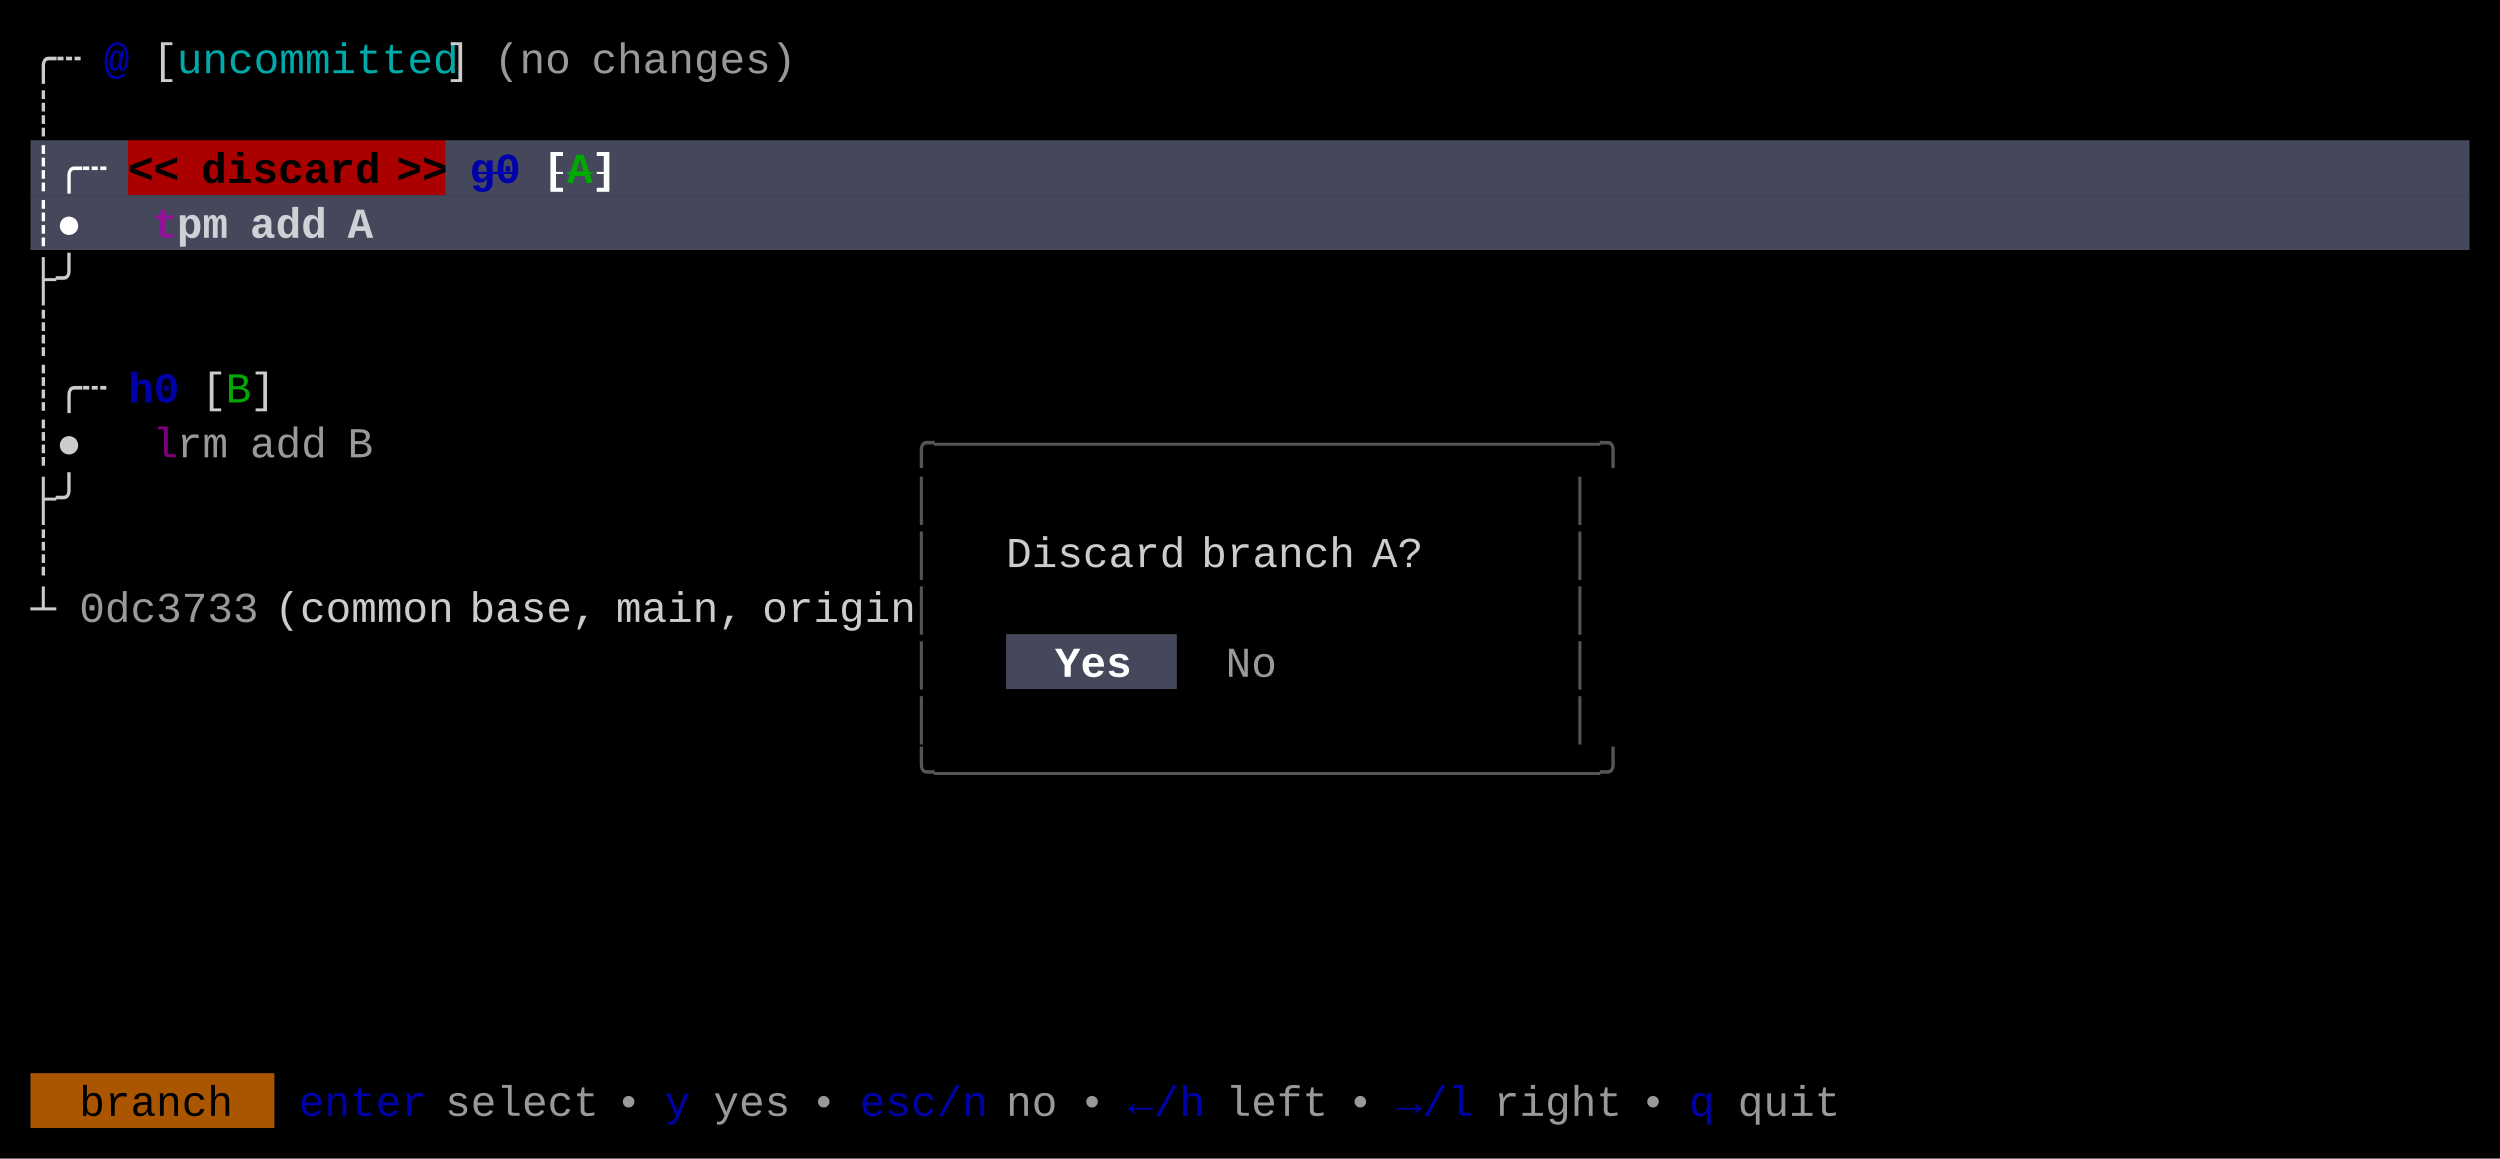
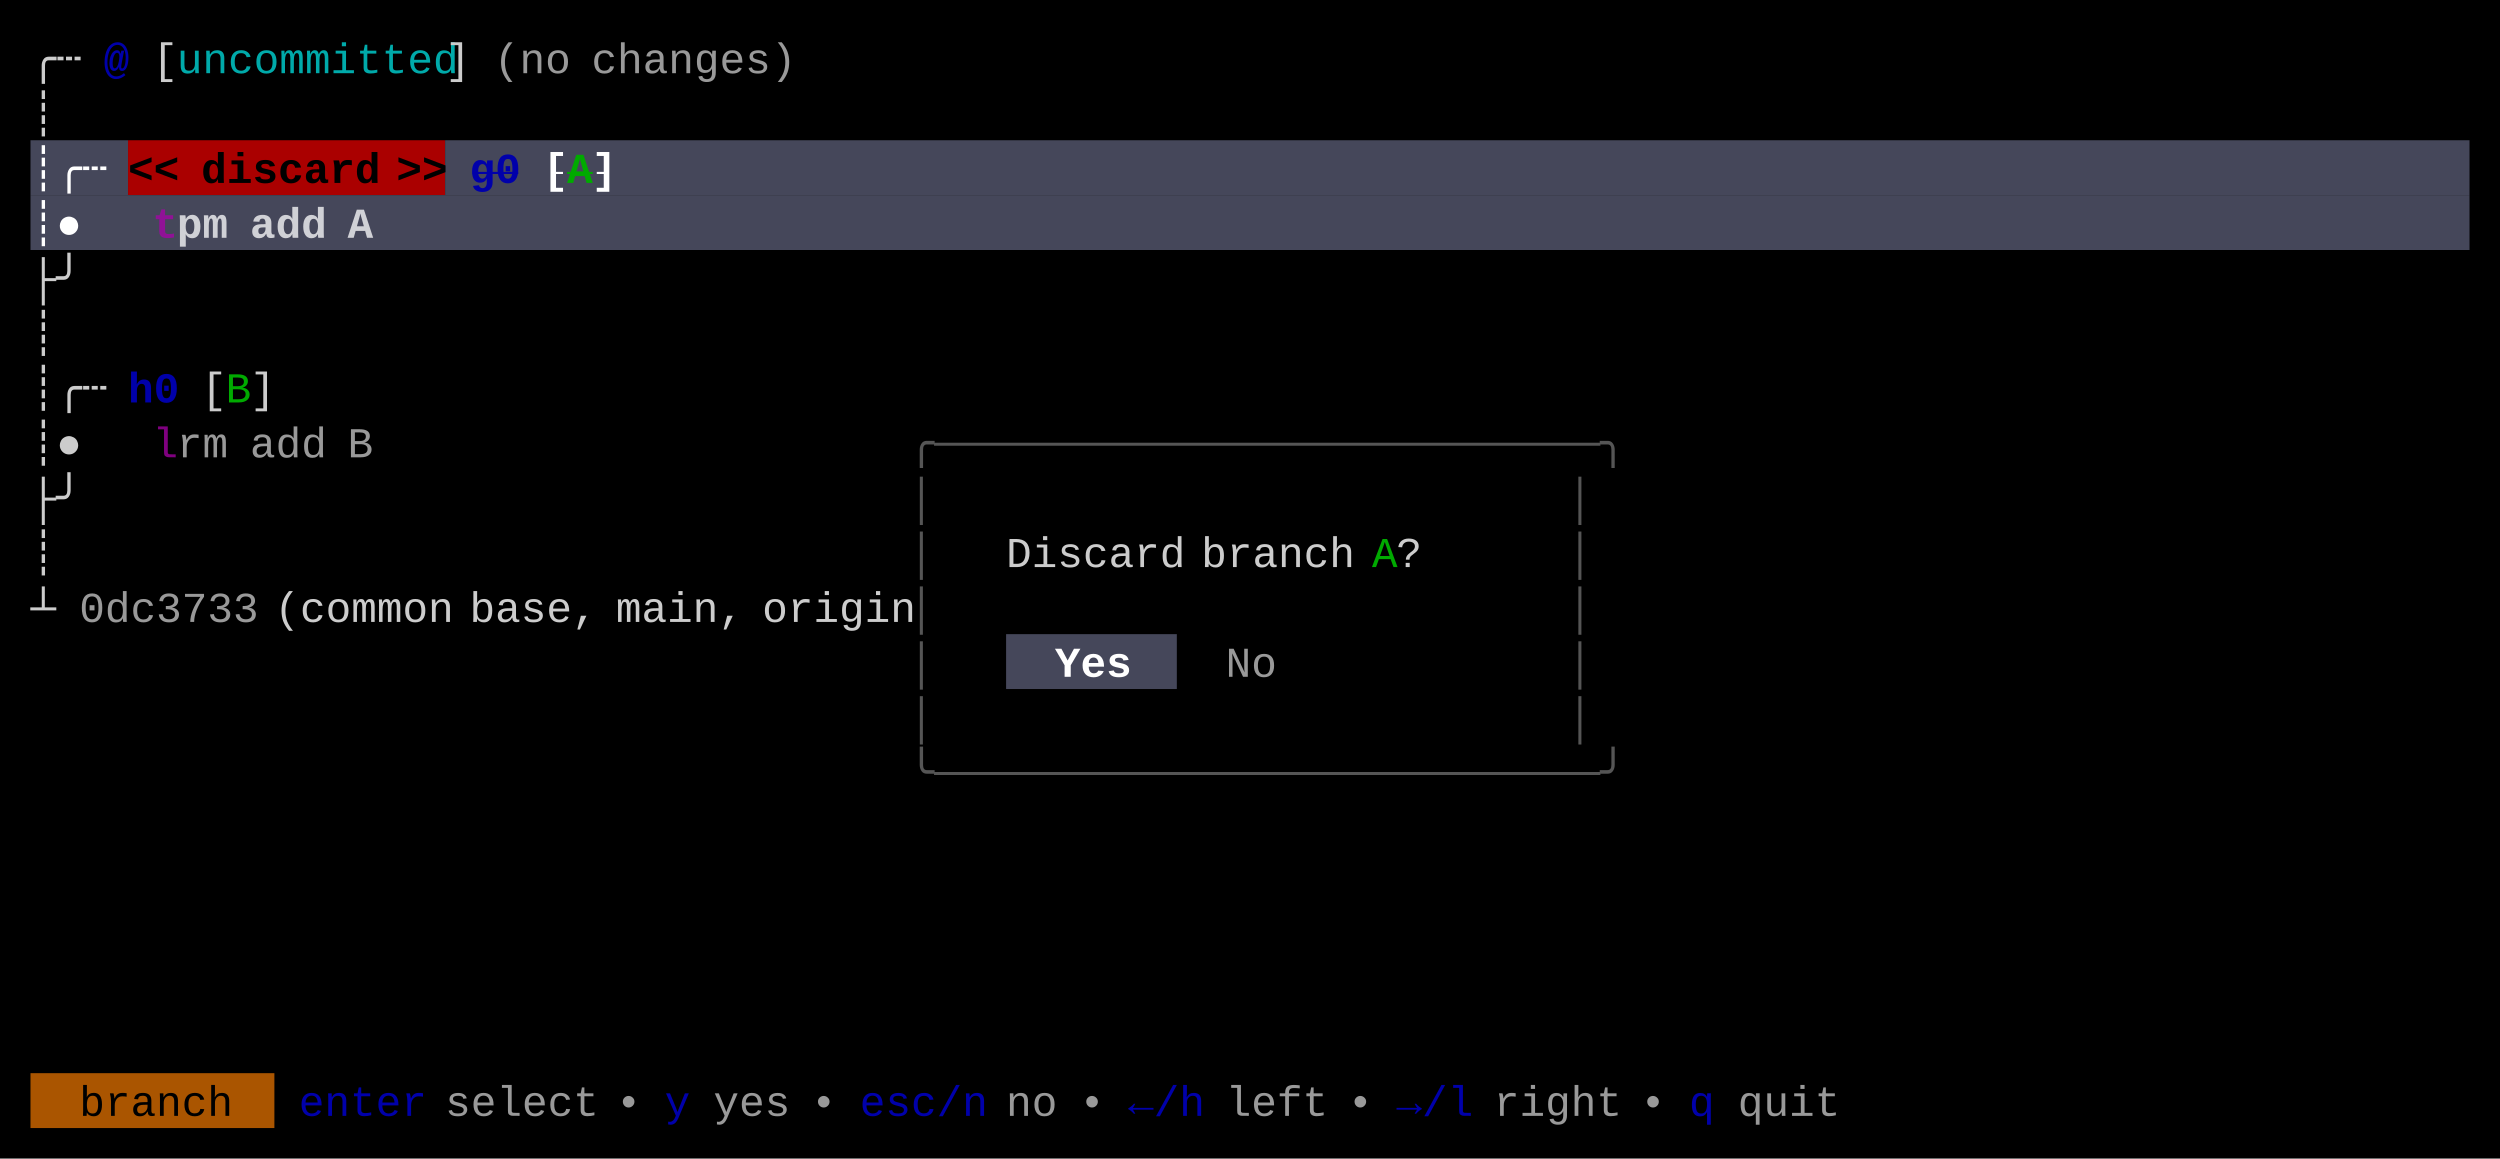
<svg xmlns="http://www.w3.org/2000/svg" width="820" height="380" viewBox="0 0 820 380">
  <rect x="0" y="0" width="820" height="380" fill="#000000" />
  <rect x="10" y="46" width="32" height="18" fill="#45475A" />
  <rect x="42" y="46" width="104" height="18" fill="#AA0000" />
  <rect x="146" y="46" width="664" height="18" fill="#45475A" />
  <rect x="10" y="64" width="800" height="18" fill="#45475A" />
  <rect x="330" y="208" width="56" height="18" fill="#45475A" />
  <rect x="10" y="352" width="80" height="18" fill="#AA5500" />
  <g font-family="Menlo, Monaco, 'Courier New', monospace" font-size="14" xml:space="preserve">
    <text x="10 18" y="24" style="fill:#CCCCCC;">╭┄</text>
    <text x="34" y="24" style="fill:#0000AA;font-weight:bold;">@</text>
    <text x="50" y="24" style="fill:#CCCCCC;">[</text>
    <text x="58 66 74 82 90 98 106 114 122 130 138" y="24" style="fill:#00AAAA;">uncommitted</text>
    <text x="146" y="24" style="fill:#CCCCCC;">]</text>
    <text x="162 170 178" y="24" style="fill:#CCCCCC;opacity:0.75;">(no</text>
    <text x="194 202 210 218 226 234 242 250" y="24" style="fill:#CCCCCC;opacity:0.75;">changes)</text>
    <text x="10" y="42" style="fill:#CCCCCC;">┊</text>
    <text x="10 18 26" y="60" style="fill:#FFFFFF;font-weight:bold;">┊╭┄</text>
    <text x="42 50" y="60" style="fill:#000000;font-weight:bold;">&lt;&lt;</text>
    <text x="66 74 82 90 98 106 114" y="60" style="fill:#000000;font-weight:bold;">discard</text>
    <text x="130 138" y="60" style="fill:#000000;font-weight:bold;">&gt;&gt;</text>
    <text x="154 162" y="60" style="fill:#0000AA;font-weight:bold;text-decoration:line-through;">g0</text>
    <text x="178" y="60" style="fill:#FFFFFF;font-weight:bold;text-decoration:line-through;">[</text>
    <text x="186" y="60" style="fill:#00AA00;font-weight:bold;text-decoration:line-through;">A</text>
    <text x="194" y="60" style="fill:#FFFFFF;font-weight:bold;text-decoration:line-through;">]</text>
    <text x="10 18" y="78" style="fill:#FFFFFF;font-weight:bold;">┊●</text>
    <text x="50" y="78" style="fill:#AA00AA;font-weight:bold;opacity:0.75;">t</text>
    <text x="58 66" y="78" style="fill:#FFFFFF;font-weight:bold;opacity:0.75;">pm</text>
    <text x="82 90 98" y="78" style="fill:#FFFFFF;font-weight:bold;opacity:0.75;">add</text>
    <text x="114" y="78" style="fill:#FFFFFF;font-weight:bold;opacity:0.75;">A</text>
    <text x="10 18" y="96" style="fill:#CCCCCC;">├╯</text>
    <text x="10" y="114" style="fill:#CCCCCC;">┊</text>
    <text x="10 18 26" y="132" style="fill:#CCCCCC;">┊╭┄</text>
    <text x="42 50" y="132" style="fill:#0000AA;font-weight:bold;">h0</text>
    <text x="66" y="132" style="fill:#CCCCCC;">[</text>
    <text x="74" y="132" style="fill:#00AA00;">B</text>
    <text x="82" y="132" style="fill:#CCCCCC;">]</text>
    <text x="10 18" y="150" style="fill:#CCCCCC;">┊●</text>
    <text x="50" y="150" style="fill:#AA00AA;opacity:0.75;">l</text>
    <text x="58 66" y="150" style="fill:#CCCCCC;opacity:0.75;">rm</text>
    <text x="82 90 98" y="150" style="fill:#CCCCCC;opacity:0.75;">add</text>
    <text x="114" y="150" style="fill:#CCCCCC;opacity:0.75;">B</text>
    <text x="298 306 314 322 330 338 346 354 362 370 378 386 394 402 410 418 426 434 442 450 458 466 474 482 490 498 506 514" y="150" style="fill:#555555;">╭──────────────────────────╮</text>
    <text x="10 18" y="168" style="fill:#CCCCCC;">├╯</text>
    <text x="298" y="168" style="fill:#555555;">│</text>
    <text x="514" y="168" style="fill:#555555;">│</text>
    <text x="10" y="186" style="fill:#CCCCCC;">┊</text>
    <text x="298" y="186" style="fill:#555555;">│</text>
    <text x="330 338 346 354 362 370 378" y="186" style="fill:#CCCCCC;">Discard</text>
    <text x="394 402 410 418 426 434" y="186" style="fill:#CCCCCC;">branch</text>
-     <text x="450 458" y="186" style="fill:#CCCCCC;">A?</text>
+     <text x="450" y="186" style="fill:#00AA00;">A</text>
+     <text x="458" y="186" style="fill:#CCCCCC;">?</text>
    <text x="514" y="186" style="fill:#555555;">│</text>
    <text x="10" y="204" style="fill:#CCCCCC;">┴</text>
    <text x="26 34 42 50 58 66 74" y="204" style="fill:#CCCCCC;opacity:0.75;">0dc3733</text>
    <text x="90 98 106 114 122 130 138" y="204" style="fill:#CCCCCC;">(common</text>
    <text x="154 162 170 178 186" y="204" style="fill:#CCCCCC;">base,</text>
    <text x="202 210 218 226 234" y="204" style="fill:#CCCCCC;">main,</text>
    <text x="250 258 266 274 282 290" y="204" style="fill:#CCCCCC;">origin</text>
    <text x="298" y="204" style="fill:#555555;">│</text>
    <text x="514" y="204" style="fill:#555555;">│</text>
    <text x="298" y="222" style="fill:#555555;">│</text>
    <text x="346 354 362" y="222" style="fill:#FFFFFF;font-weight:bold;">Yes</text>
    <text x="402 410" y="222" style="fill:#CCCCCC;opacity:0.75;">No</text>
    <text x="514" y="222" style="fill:#555555;">│</text>
    <text x="298" y="240" style="fill:#555555;">│</text>
    <text x="514" y="240" style="fill:#555555;">│</text>
    <text x="298 306 314 322 330 338 346 354 362 370 378 386 394 402 410 418 426 434 442 450 458 466 474 482 490 498 506 514" y="258" style="fill:#555555;">╰──────────────────────────╯</text>
    <text x="26 34 42 50 58 66" y="366" style="fill:#000000;">branch</text>
    <text x="98 106 114 122 130" y="366" style="fill:#0000AA;">enter</text>
    <text x="146 154 162 170 178 186" y="366" style="fill:#CCCCCC;opacity:0.75;">select</text>
    <text x="202" y="366" style="fill:#CCCCCC;opacity:0.75;">•</text>
    <text x="218" y="366" style="fill:#0000AA;">y</text>
    <text x="234 242 250" y="366" style="fill:#CCCCCC;opacity:0.75;">yes</text>
    <text x="266" y="366" style="fill:#CCCCCC;opacity:0.75;">•</text>
    <text x="282 290 298 306 314" y="366" style="fill:#0000AA;">esc/n</text>
    <text x="330 338" y="366" style="fill:#CCCCCC;opacity:0.75;">no</text>
    <text x="354" y="366" style="fill:#CCCCCC;opacity:0.75;">•</text>
    <text x="370 378 386" y="366" style="fill:#0000AA;">←/h</text>
    <text x="402 410 418 426" y="366" style="fill:#CCCCCC;opacity:0.75;">left</text>
    <text x="442" y="366" style="fill:#CCCCCC;opacity:0.75;">•</text>
    <text x="458 466 474" y="366" style="fill:#0000AA;">→/l</text>
    <text x="490 498 506 514 522" y="366" style="fill:#CCCCCC;opacity:0.75;">right</text>
    <text x="538" y="366" style="fill:#CCCCCC;opacity:0.75;">•</text>
    <text x="554" y="366" style="fill:#0000AA;">q</text>
    <text x="570 578 586 594" y="366" style="fill:#CCCCCC;opacity:0.75;">quit</text>
  </g>
</svg>
